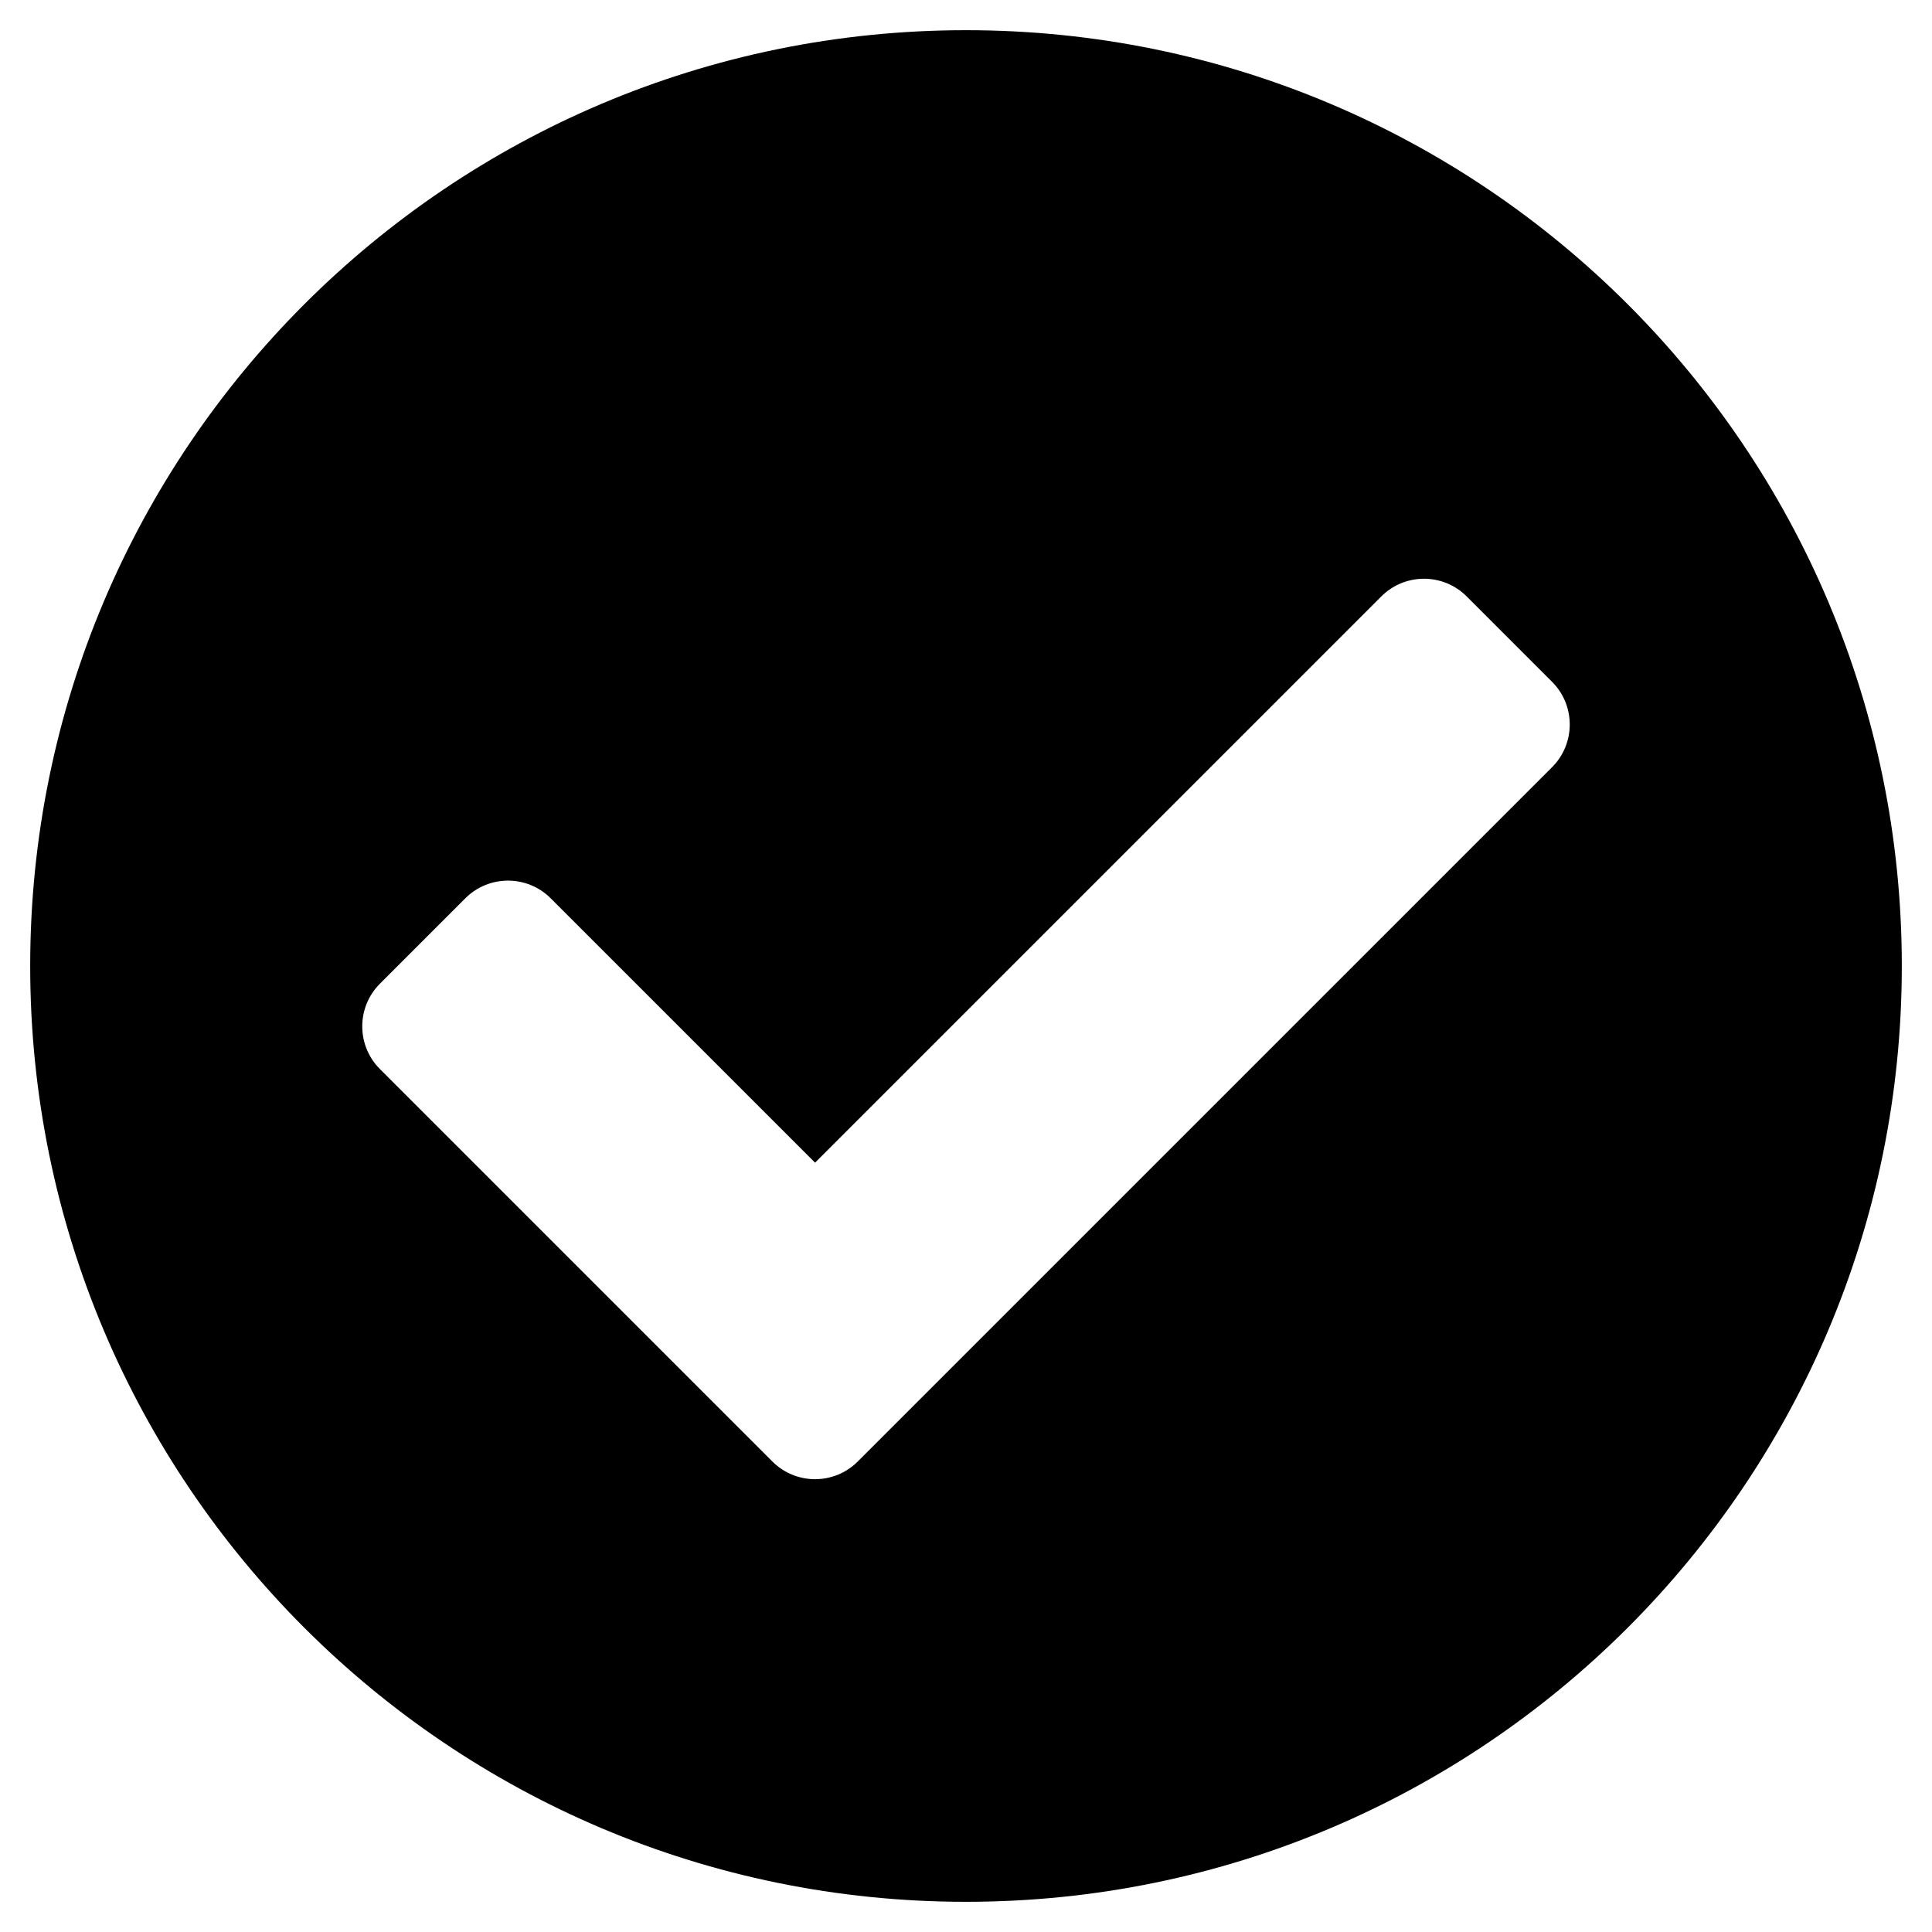
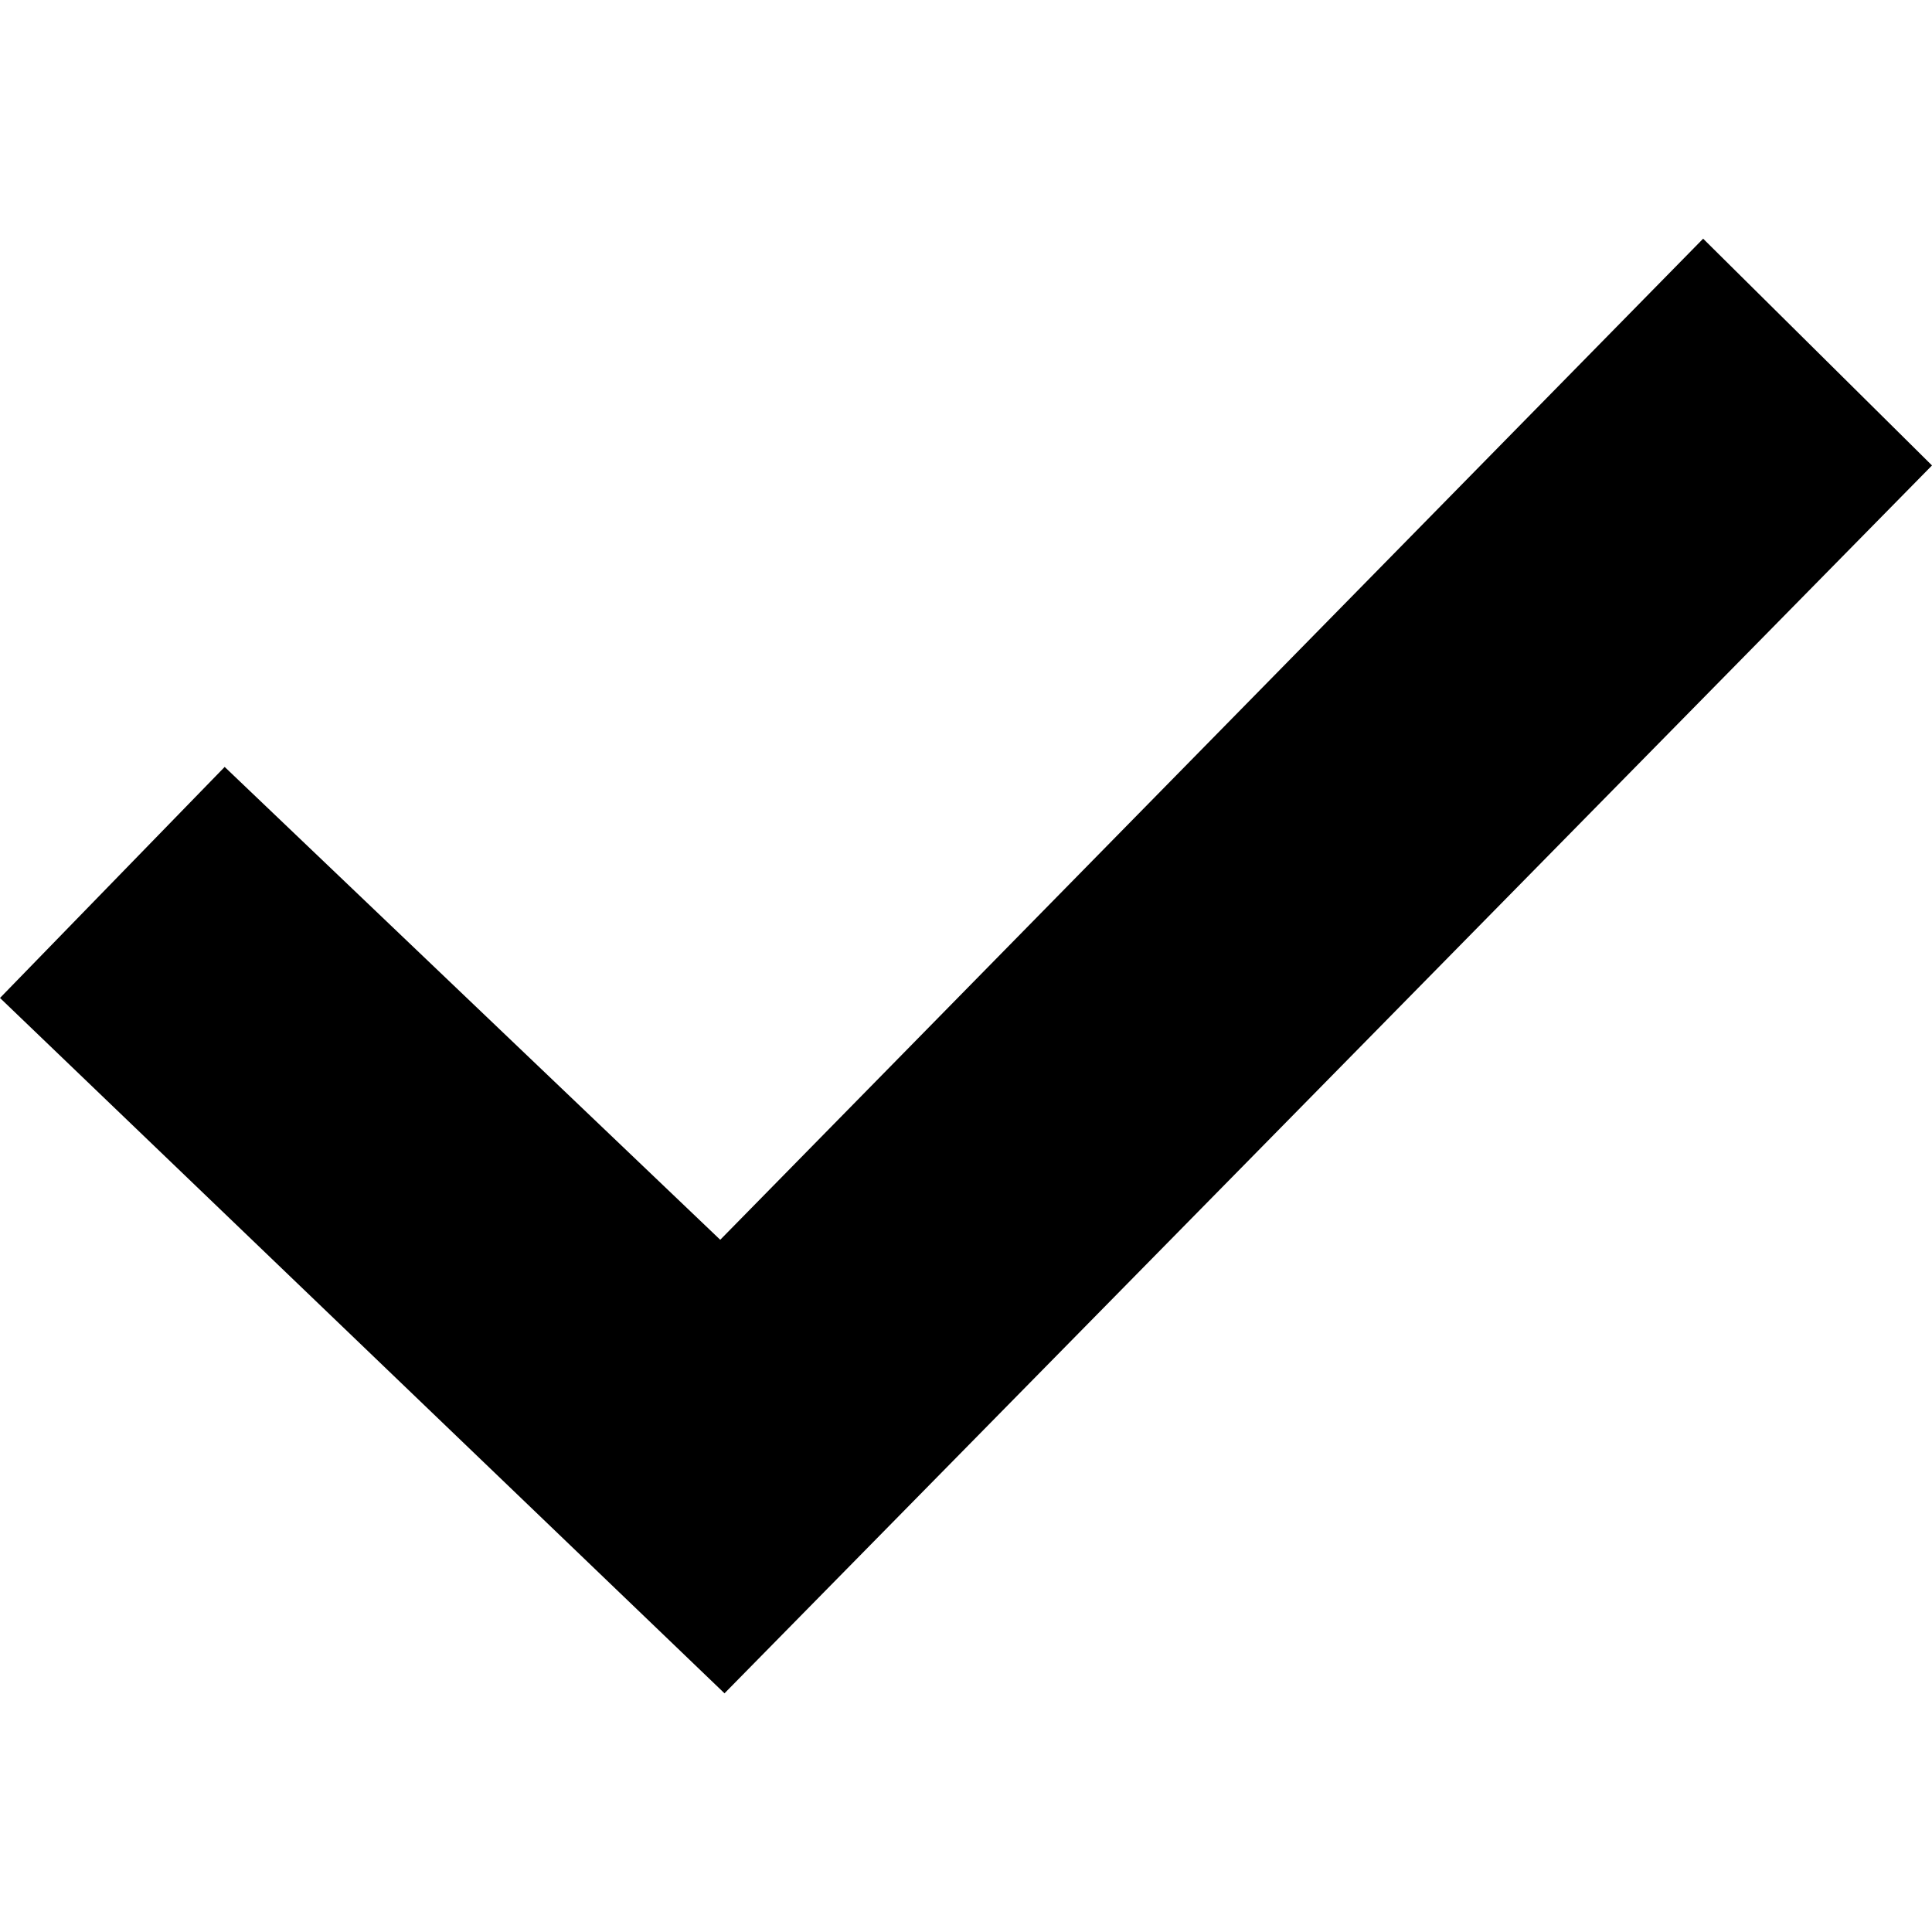
- <svg xmlns="http://www.w3.org/2000/svg" viewBox="0 0 512 512">
-   <path d="M504 256c0 136.967-111.033 248-248 248S8 392.967 8 256 119.033 8 256 8s248 111.033 248 248zM227.314 387.314l184-184c6.248-6.248 6.248-16.379 0-22.627l-22.627-22.627c-6.248-6.249-16.379-6.249-22.628 0L216 308.118l-70.059-70.059c-6.248-6.248-16.379-6.248-22.628 0l-22.627 22.627c-6.248 6.248-6.248 16.379 0 22.627l104 104c6.249 6.249 16.379 6.249 22.628.001z" class="st1" />
+ <svg xmlns="http://www.w3.org/2000/svg" viewBox="0 0 24 24">
+   <path d="M9 21.035l-9-8.638 2.791-2.87 6.156 5.874 12.21-12.436 2.843 2.817z" />
</svg>
